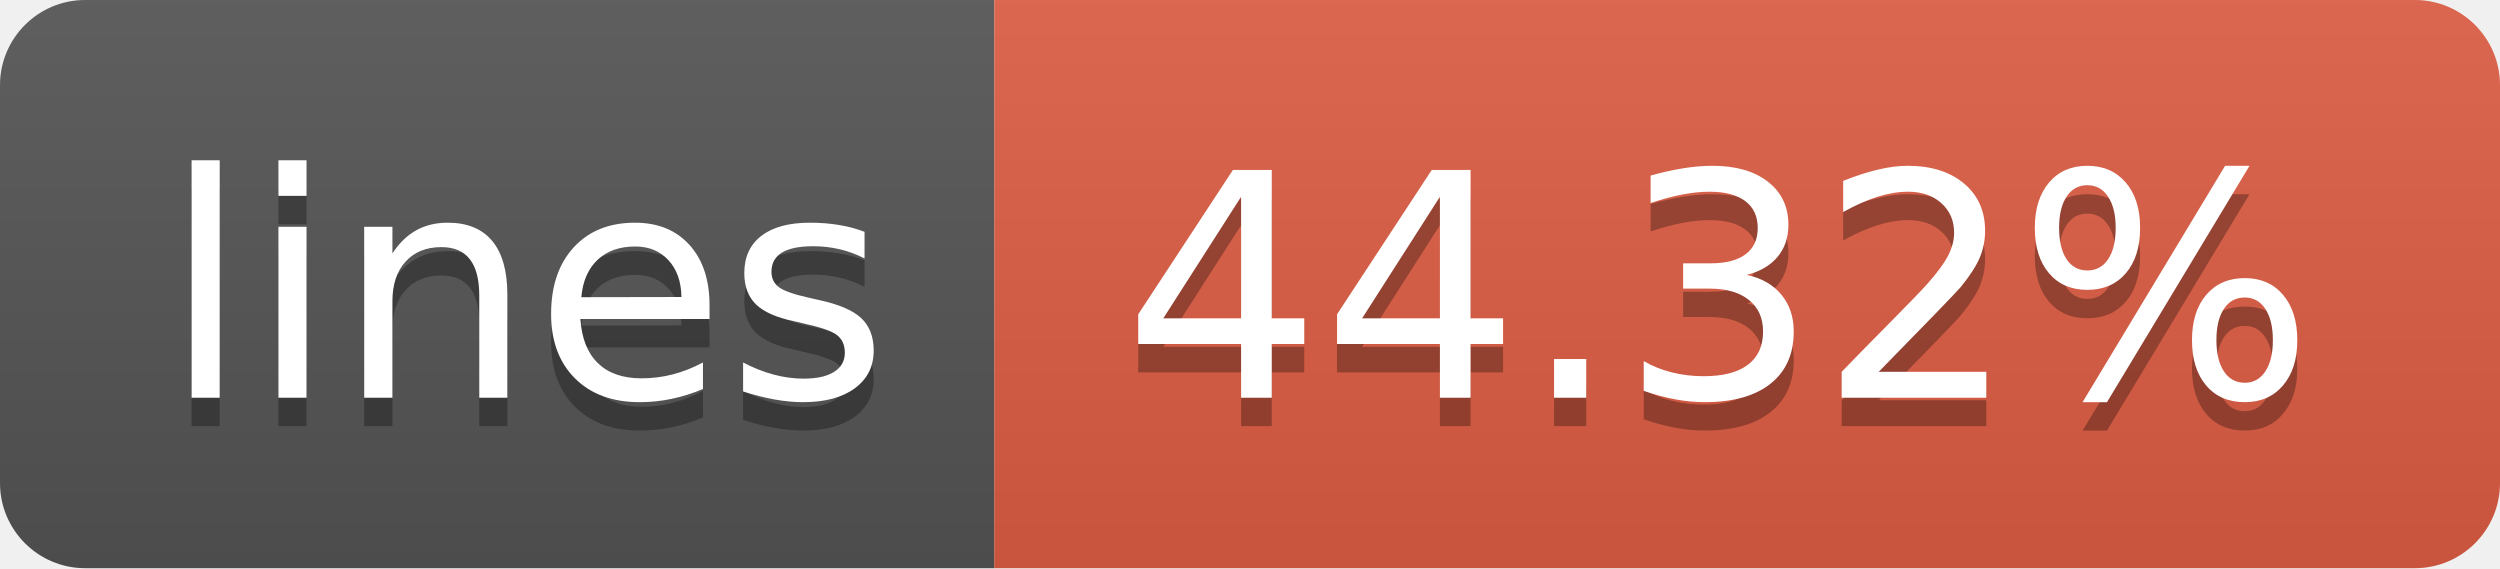
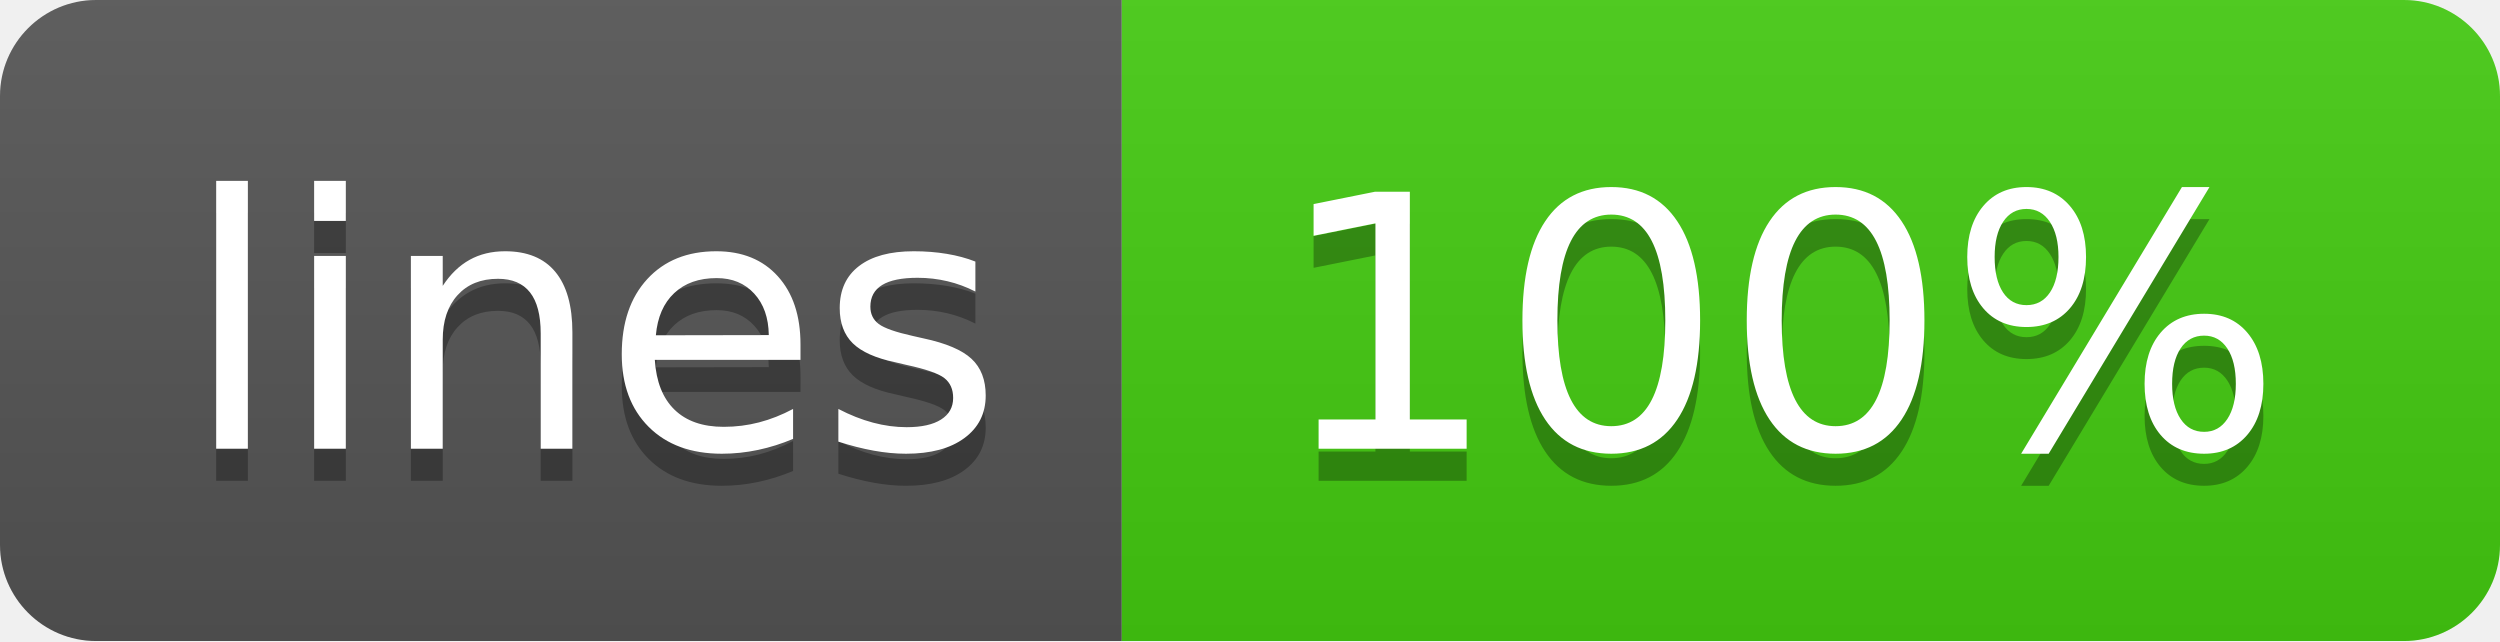
- <svg xmlns="http://www.w3.org/2000/svg" width="88" height="20" role="img" aria-label="lines: 44.32%">
+ <svg xmlns="http://www.w3.org/2000/svg" width="78" height="20" role="img" aria-label="lines: 100%">
  <linearGradient id="s" x2="0" y2="100%">
    <stop offset="0" stop-color="#bbb" stop-opacity=".1" />
    <stop offset="1" stop-opacity=".1" />
  </linearGradient>
  <clipPath id="r">
-     <rect width="88" height="20" rx="3" fill="#fff" />
+     <rect width="78" height="20" rx="3" fill="#fff" />
  </clipPath>
  <g clip-path="url(#r)">
    <rect width="35" height="20" fill="#555" />
-     <rect x="35" width="53" height="20" fill="#e05d44" />
-     <rect width="88" height="20" fill="url(#s)" />
+     <rect x="35" width="43" height="20" fill="#4c1" />
+     <rect width="78" height="20" fill="url(#s)" />
  </g>
  <g fill="#fff" text-anchor="middle" font-family="Verdana,Geneva,DejaVu Sans,sans-serif" text-rendering="geometricPrecision" font-size="110">
    <text aria-hidden="true" x="185" y="150" fill="#010101" fill-opacity=".3" transform="scale(.1)" textLength="250">lines</text>
    <text x="185" y="140" transform="scale(.1)" fill="#fff" textLength="250">lines</text>
-     <text aria-hidden="true" x="605" y="150" fill="#010101" fill-opacity=".3" transform="scale(.1)" textLength="430">44.32%</text>
-     <text x="605" y="140" transform="scale(.1)" fill="#fff" textLength="430">44.32%</text>
+     <text aria-hidden="true" x="555" y="150" fill="#010101" fill-opacity=".3" transform="scale(.1)" textLength="330">100%</text>
+     <text x="555" y="140" transform="scale(.1)" fill="#fff" textLength="330">100%</text>
  </g>
</svg>
